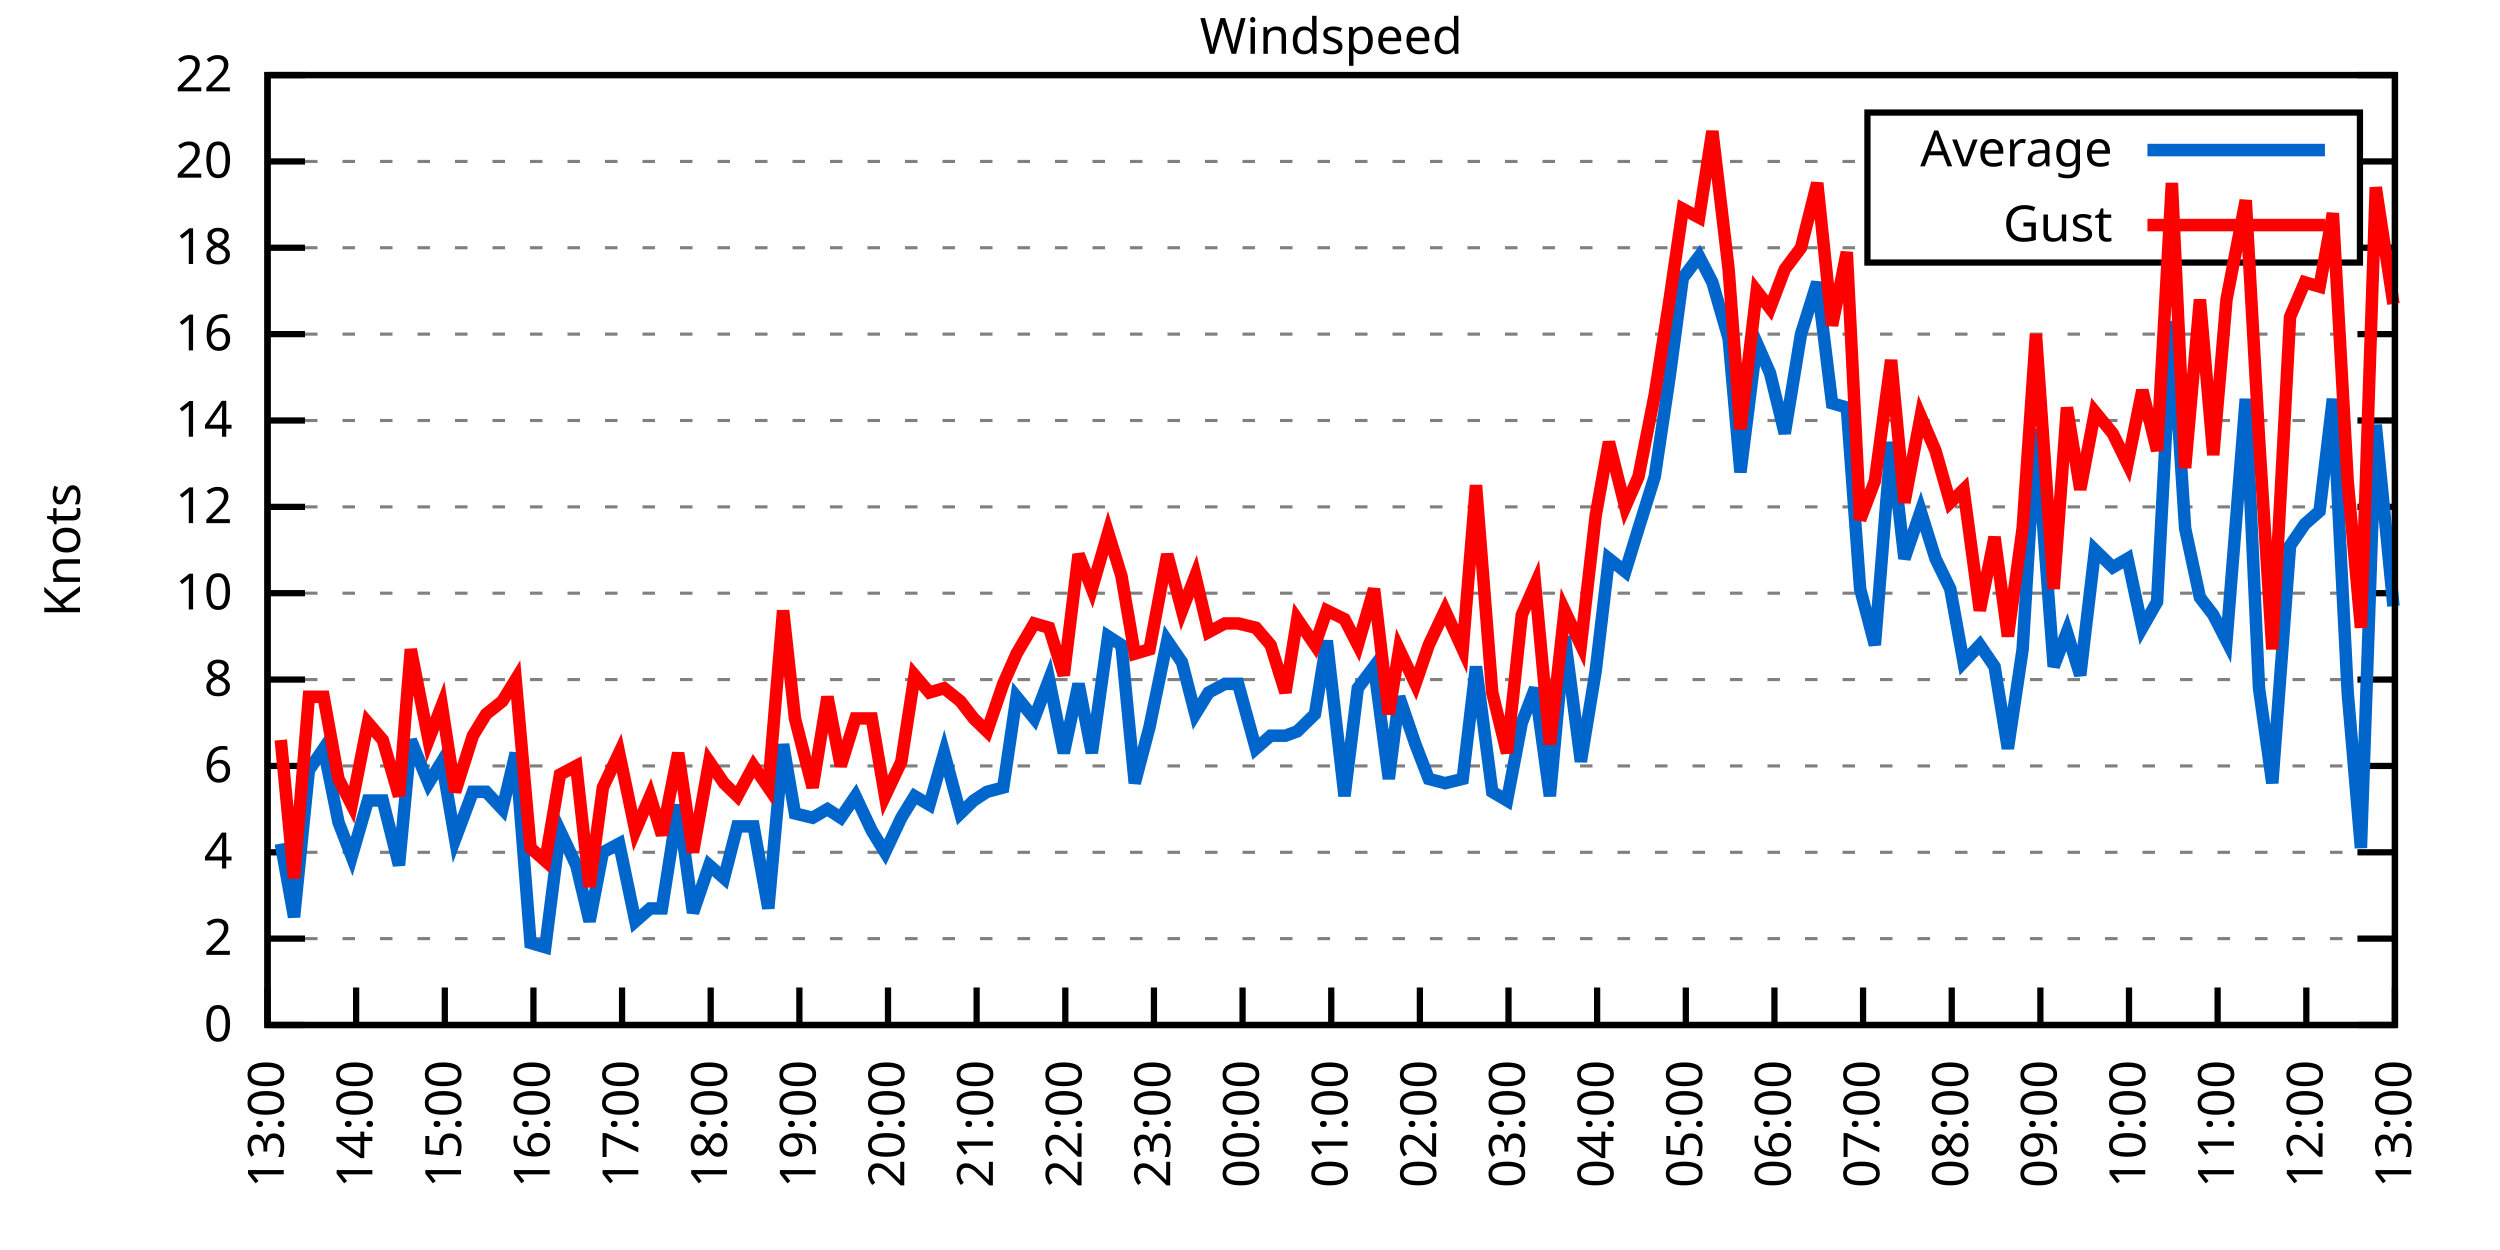
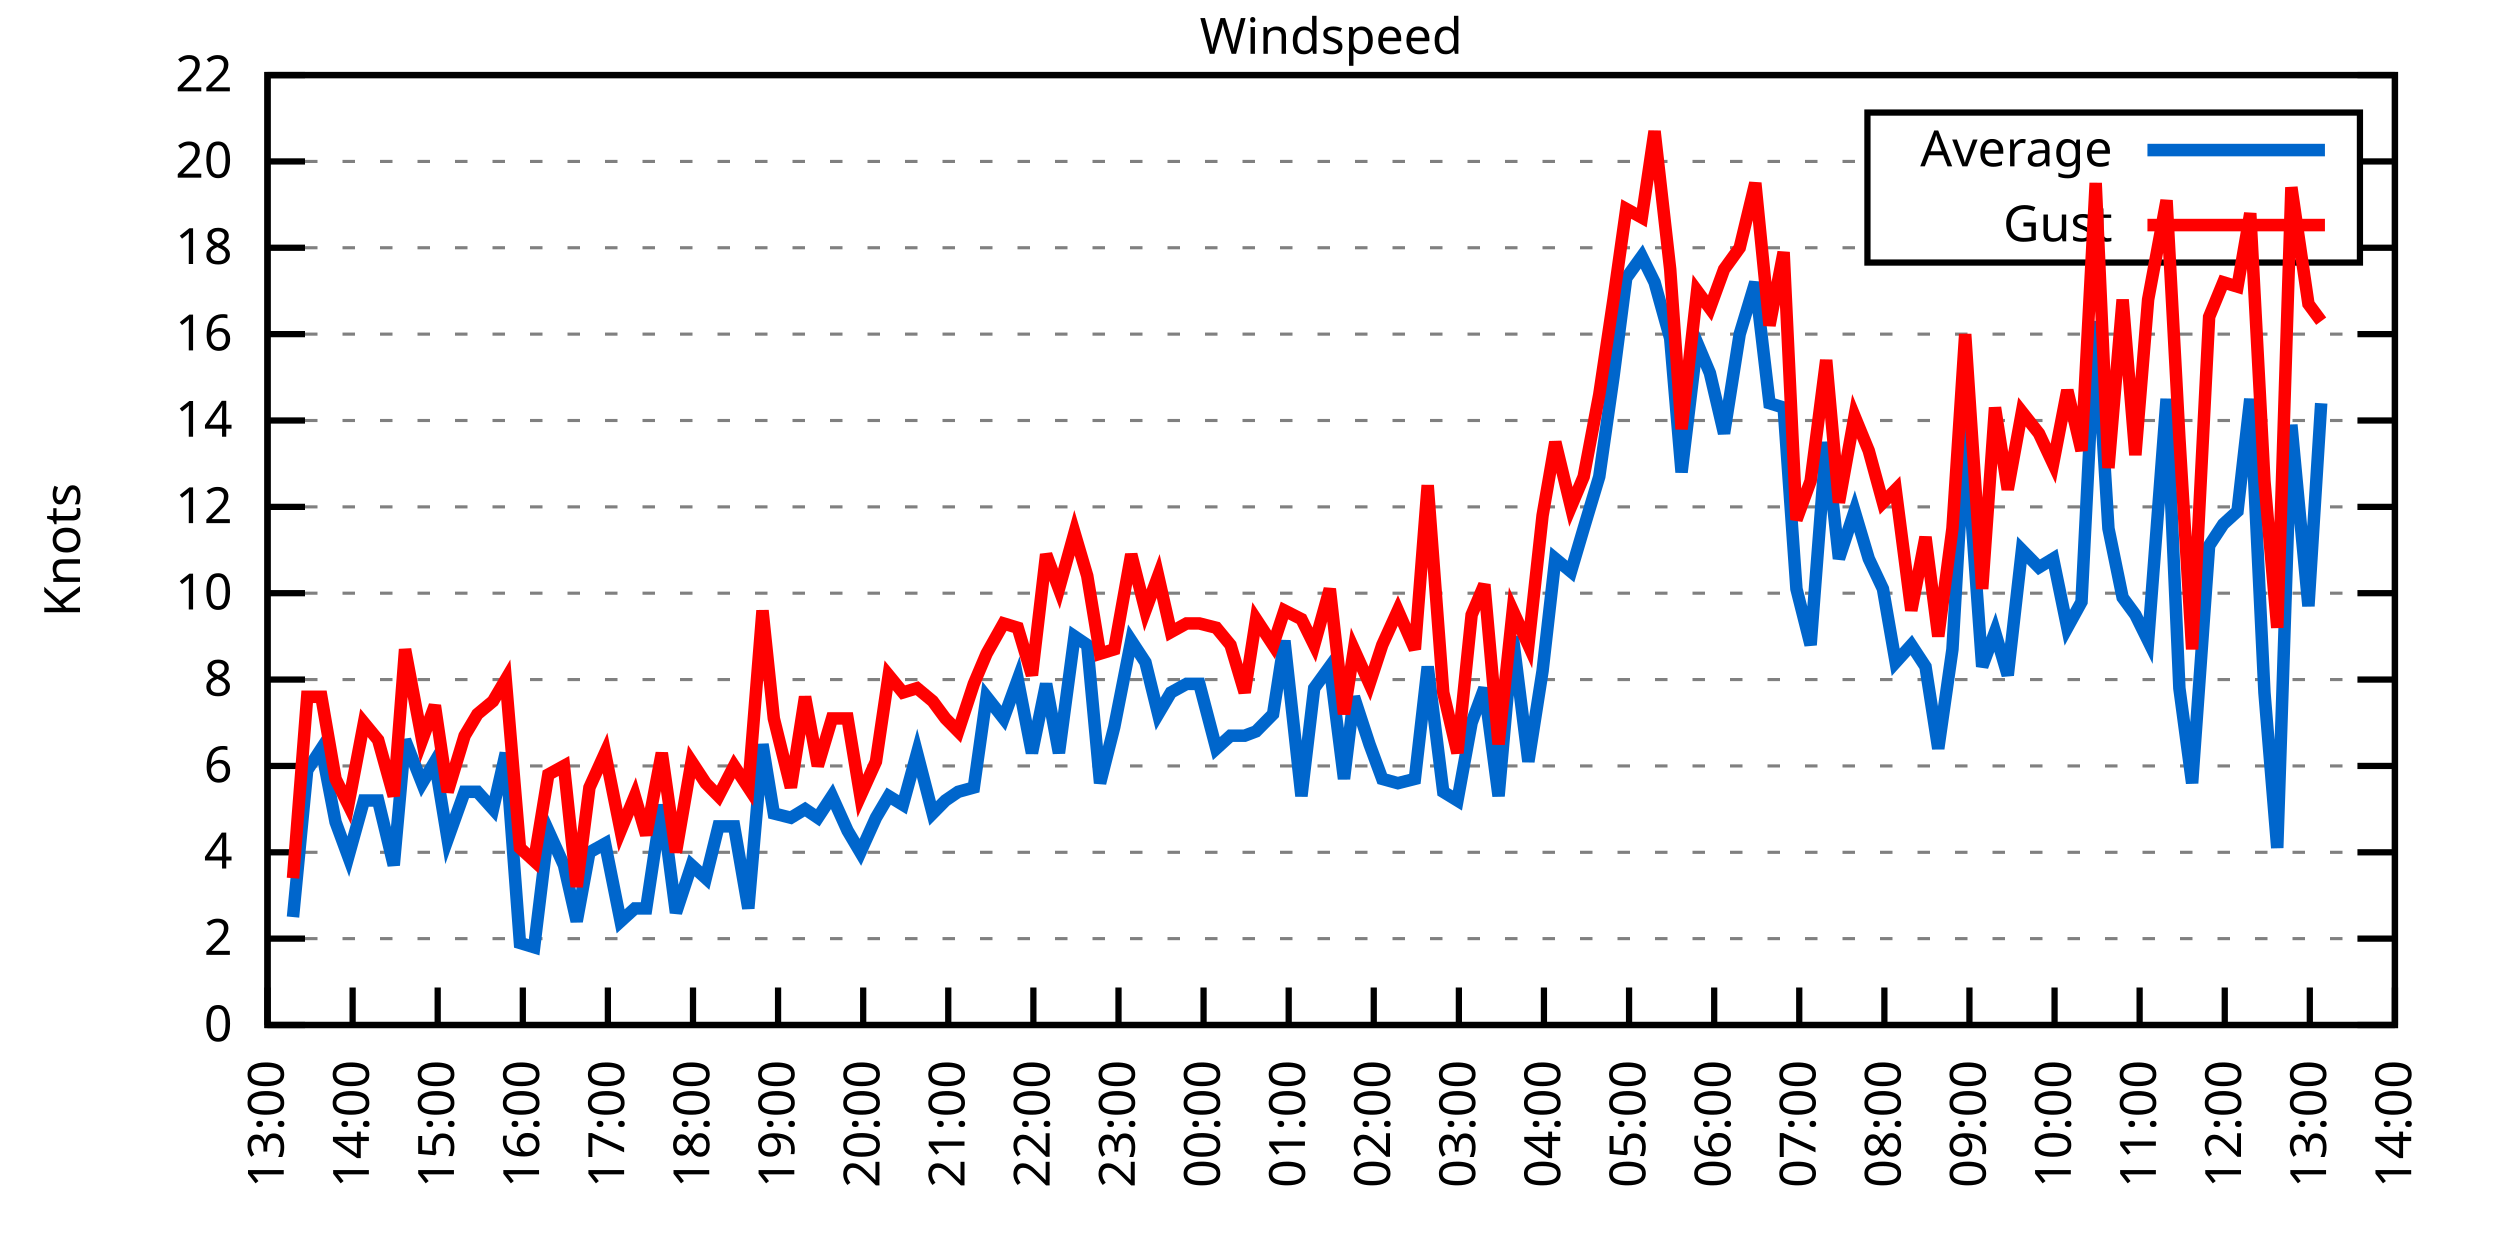
<svg xmlns="http://www.w3.org/2000/svg" xmlns:xlink="http://www.w3.org/1999/xlink" width="400" height="200" viewBox="0 0 400 200">
  <g id="gnuplot_canvas">
    <rect x="0" y="0" width="400" height="200" fill="none" />
    <defs>
      <circle id="gpDot" r="0.5" stroke-width="0.5" stroke="currentColor" />
      <path id="gpPt0" stroke-width="0.333" stroke="currentColor" d="M-1,0 h2 M0,-1 v2" />
      <path id="gpPt1" stroke-width="0.333" stroke="currentColor" d="M-1,-1 L1,1 M1,-1 L-1,1" />
      <path id="gpPt2" stroke-width="0.333" stroke="currentColor" d="M-1,0 L1,0 M0,-1 L0,1 M-1,-1 L1,1 M-1,1 L1,-1" />
      <rect id="gpPt3" stroke-width="0.333" stroke="currentColor" x="-1" y="-1" width="2" height="2" />
      <rect id="gpPt4" stroke-width="0.333" stroke="currentColor" fill="currentColor" x="-1" y="-1" width="2" height="2" />
      <circle id="gpPt5" stroke-width="0.333" stroke="currentColor" cx="0" cy="0" r="1" />
      <use xlink:href="#gpPt5" id="gpPt6" fill="currentColor" stroke="none" />
      <path id="gpPt7" stroke-width="0.333" stroke="currentColor" d="M0,-1.33 L-1.33,0.67 L1.33,0.67 z" />
      <use xlink:href="#gpPt7" id="gpPt8" fill="currentColor" stroke="none" />
      <use xlink:href="#gpPt7" id="gpPt9" stroke="currentColor" transform="rotate(180)" />
      <use xlink:href="#gpPt9" id="gpPt10" fill="currentColor" stroke="none" />
      <use xlink:href="#gpPt3" id="gpPt11" stroke="currentColor" transform="rotate(45)" />
      <use xlink:href="#gpPt11" id="gpPt12" fill="currentColor" stroke="none" />
      <path id="gpPt13" stroke-width="0.333" stroke="currentColor" d="M0,1.330 L1.265,0.411 L0.782,-1.067 L-0.782,-1.076 L-1.265,0.411 z" />
      <use xlink:href="#gpPt13" id="gpPt14" fill="currentColor" stroke="none" />
      <filter id="textbox" filterUnits="objectBoundingBox" x="0" y="0" height="1" width="1">
        <feFlood flood-color="white" flood-opacity="1" result="bgnd" />
        <feComposite in="SourceGraphic" in2="bgnd" operator="atop" />
      </filter>
      <filter id="greybox" filterUnits="objectBoundingBox" x="0" y="0" height="1" width="1">
        <feFlood flood-color="lightgrey" flood-opacity="1" result="grey" />
        <feComposite in="SourceGraphic" in2="grey" operator="atop" />
      </filter>
    </defs>
    <g fill="none" color="white" stroke="currentColor" stroke-width="1.00" stroke-linecap="butt" stroke-linejoin="miter">
</g>
    <g fill="none" color="black" stroke="currentColor" stroke-width="1.00" stroke-linecap="butt" stroke-linejoin="miter">
      <g stroke="none" shape-rendering="crispEdges">
        <polygon fill="rgb(255, 255, 255)" points="42.80,164.00 383.18,164.00 383.18,12.02 42.80,12.02 " />
      </g>
    </g>
    <g fill="none" color="black" stroke="currentColor" stroke-width="1.00" stroke-linecap="butt" stroke-linejoin="miter">
</g>
    <g fill="none" color="black" stroke="black" stroke-width="0.50" stroke-linecap="butt" stroke-linejoin="miter">
</g>
    <g fill="none" color="gray" stroke="currentColor" stroke-width="0.50" stroke-linecap="butt" stroke-linejoin="miter">
      <path stroke="gray" stroke-dasharray="2,4" class="gridline" d="M42.80,164.00 L383.19,164.00  " />
    </g>
    <g fill="none" color="gray" stroke="gray" stroke-width="1.00" stroke-linecap="butt" stroke-linejoin="miter">
</g>
    <g fill="none" color="black" stroke="currentColor" stroke-width="1.00" stroke-linecap="butt" stroke-linejoin="miter">
      <path stroke="black" d="M42.80,164.00 L48.80,164.00 M383.19,164.00 L377.19,164.00  " />
      <g transform="translate(37.20,166.60)" stroke="none" fill="black" font-family="Sans" font-size="8.00" text-anchor="end">
        <text>
          <tspan font-family="Sans"> 0</tspan>
        </text>
      </g>
    </g>
    <g fill="none" color="black" stroke="currentColor" stroke-width="1.00" stroke-linecap="butt" stroke-linejoin="miter">
</g>
    <g fill="none" color="black" stroke="black" stroke-width="0.50" stroke-linecap="butt" stroke-linejoin="miter">
</g>
    <g fill="none" color="gray" stroke="currentColor" stroke-width="0.50" stroke-linecap="butt" stroke-linejoin="miter">
      <path stroke="gray" stroke-dasharray="2,4" class="gridline" d="M42.80,150.18 L383.19,150.18  " />
    </g>
    <g fill="none" color="gray" stroke="gray" stroke-width="1.00" stroke-linecap="butt" stroke-linejoin="miter">
</g>
    <g fill="none" color="black" stroke="currentColor" stroke-width="1.00" stroke-linecap="butt" stroke-linejoin="miter">
      <path stroke="black" d="M42.80,150.18 L48.80,150.18 M383.19,150.18 L377.19,150.18  " />
      <g transform="translate(37.20,152.78)" stroke="none" fill="black" font-family="Sans" font-size="8.00" text-anchor="end">
        <text>
          <tspan font-family="Sans"> 2</tspan>
        </text>
      </g>
    </g>
    <g fill="none" color="black" stroke="currentColor" stroke-width="1.00" stroke-linecap="butt" stroke-linejoin="miter">
</g>
    <g fill="none" color="black" stroke="black" stroke-width="0.50" stroke-linecap="butt" stroke-linejoin="miter">
</g>
    <g fill="none" color="gray" stroke="currentColor" stroke-width="0.50" stroke-linecap="butt" stroke-linejoin="miter">
      <path stroke="gray" stroke-dasharray="2,4" class="gridline" d="M42.80,136.37 L383.19,136.37  " />
    </g>
    <g fill="none" color="gray" stroke="gray" stroke-width="1.00" stroke-linecap="butt" stroke-linejoin="miter">
</g>
    <g fill="none" color="black" stroke="currentColor" stroke-width="1.00" stroke-linecap="butt" stroke-linejoin="miter">
      <path stroke="black" d="M42.80,136.37 L48.80,136.37 M383.19,136.37 L377.19,136.37  " />
      <g transform="translate(37.20,138.97)" stroke="none" fill="black" font-family="Sans" font-size="8.00" text-anchor="end">
        <text>
          <tspan font-family="Sans"> 4</tspan>
        </text>
      </g>
    </g>
    <g fill="none" color="black" stroke="currentColor" stroke-width="1.00" stroke-linecap="butt" stroke-linejoin="miter">
</g>
    <g fill="none" color="black" stroke="black" stroke-width="0.50" stroke-linecap="butt" stroke-linejoin="miter">
</g>
    <g fill="none" color="gray" stroke="currentColor" stroke-width="0.50" stroke-linecap="butt" stroke-linejoin="miter">
      <path stroke="gray" stroke-dasharray="2,4" class="gridline" d="M42.80,122.55 L383.19,122.55  " />
    </g>
    <g fill="none" color="gray" stroke="gray" stroke-width="1.00" stroke-linecap="butt" stroke-linejoin="miter">
</g>
    <g fill="none" color="black" stroke="currentColor" stroke-width="1.00" stroke-linecap="butt" stroke-linejoin="miter">
      <path stroke="black" d="M42.80,122.55 L48.80,122.55 M383.19,122.55 L377.19,122.55  " />
      <g transform="translate(37.20,125.15)" stroke="none" fill="black" font-family="Sans" font-size="8.00" text-anchor="end">
        <text>
          <tspan font-family="Sans"> 6</tspan>
        </text>
      </g>
    </g>
    <g fill="none" color="black" stroke="currentColor" stroke-width="1.00" stroke-linecap="butt" stroke-linejoin="miter">
</g>
    <g fill="none" color="black" stroke="black" stroke-width="0.50" stroke-linecap="butt" stroke-linejoin="miter">
</g>
    <g fill="none" color="gray" stroke="currentColor" stroke-width="0.50" stroke-linecap="butt" stroke-linejoin="miter">
      <path stroke="gray" stroke-dasharray="2,4" class="gridline" d="M42.80,108.73 L383.19,108.73  " />
    </g>
    <g fill="none" color="gray" stroke="gray" stroke-width="1.00" stroke-linecap="butt" stroke-linejoin="miter">
</g>
    <g fill="none" color="black" stroke="currentColor" stroke-width="1.00" stroke-linecap="butt" stroke-linejoin="miter">
      <path stroke="black" d="M42.80,108.73 L48.80,108.73 M383.19,108.73 L377.19,108.73  " />
      <g transform="translate(37.20,111.33)" stroke="none" fill="black" font-family="Sans" font-size="8.00" text-anchor="end">
        <text>
          <tspan font-family="Sans"> 8</tspan>
        </text>
      </g>
    </g>
    <g fill="none" color="black" stroke="currentColor" stroke-width="1.00" stroke-linecap="butt" stroke-linejoin="miter">
</g>
    <g fill="none" color="black" stroke="black" stroke-width="0.50" stroke-linecap="butt" stroke-linejoin="miter">
</g>
    <g fill="none" color="gray" stroke="currentColor" stroke-width="0.50" stroke-linecap="butt" stroke-linejoin="miter">
      <path stroke="gray" stroke-dasharray="2,4" class="gridline" d="M42.80,94.91 L383.19,94.91  " />
    </g>
    <g fill="none" color="gray" stroke="gray" stroke-width="1.00" stroke-linecap="butt" stroke-linejoin="miter">
</g>
    <g fill="none" color="black" stroke="currentColor" stroke-width="1.00" stroke-linecap="butt" stroke-linejoin="miter">
      <path stroke="black" d="M42.80,94.91 L48.80,94.91 M383.19,94.91 L377.19,94.91  " />
      <g transform="translate(37.20,97.51)" stroke="none" fill="black" font-family="Sans" font-size="8.00" text-anchor="end">
        <text>
          <tspan font-family="Sans"> 10</tspan>
        </text>
      </g>
    </g>
    <g fill="none" color="black" stroke="currentColor" stroke-width="1.00" stroke-linecap="butt" stroke-linejoin="miter">
</g>
    <g fill="none" color="black" stroke="black" stroke-width="0.50" stroke-linecap="butt" stroke-linejoin="miter">
</g>
    <g fill="none" color="gray" stroke="currentColor" stroke-width="0.50" stroke-linecap="butt" stroke-linejoin="miter">
      <path stroke="gray" stroke-dasharray="2,4" class="gridline" d="M42.80,81.10 L383.19,81.10  " />
    </g>
    <g fill="none" color="gray" stroke="gray" stroke-width="1.00" stroke-linecap="butt" stroke-linejoin="miter">
</g>
    <g fill="none" color="black" stroke="currentColor" stroke-width="1.00" stroke-linecap="butt" stroke-linejoin="miter">
      <path stroke="black" d="M42.80,81.10 L48.80,81.10 M383.19,81.10 L377.19,81.10  " />
      <g transform="translate(37.20,83.70)" stroke="none" fill="black" font-family="Sans" font-size="8.00" text-anchor="end">
        <text>
          <tspan font-family="Sans"> 12</tspan>
        </text>
      </g>
    </g>
    <g fill="none" color="black" stroke="currentColor" stroke-width="1.00" stroke-linecap="butt" stroke-linejoin="miter">
</g>
    <g fill="none" color="black" stroke="black" stroke-width="0.50" stroke-linecap="butt" stroke-linejoin="miter">
</g>
    <g fill="none" color="gray" stroke="currentColor" stroke-width="0.50" stroke-linecap="butt" stroke-linejoin="miter">
      <path stroke="gray" stroke-dasharray="2,4" class="gridline" d="M42.80,67.28 L383.19,67.28  " />
    </g>
    <g fill="none" color="gray" stroke="gray" stroke-width="1.00" stroke-linecap="butt" stroke-linejoin="miter">
</g>
    <g fill="none" color="black" stroke="currentColor" stroke-width="1.00" stroke-linecap="butt" stroke-linejoin="miter">
      <path stroke="black" d="M42.80,67.28 L48.80,67.28 M383.19,67.28 L377.19,67.28  " />
      <g transform="translate(37.20,69.88)" stroke="none" fill="black" font-family="Sans" font-size="8.00" text-anchor="end">
        <text>
          <tspan font-family="Sans"> 14</tspan>
        </text>
      </g>
    </g>
    <g fill="none" color="black" stroke="currentColor" stroke-width="1.00" stroke-linecap="butt" stroke-linejoin="miter">
</g>
    <g fill="none" color="black" stroke="black" stroke-width="0.50" stroke-linecap="butt" stroke-linejoin="miter">
</g>
    <g fill="none" color="gray" stroke="currentColor" stroke-width="0.50" stroke-linecap="butt" stroke-linejoin="miter">
      <path stroke="gray" stroke-dasharray="2,4" class="gridline" d="M42.80,53.46 L383.19,53.46  " />
    </g>
    <g fill="none" color="gray" stroke="gray" stroke-width="1.00" stroke-linecap="butt" stroke-linejoin="miter">
</g>
    <g fill="none" color="black" stroke="currentColor" stroke-width="1.00" stroke-linecap="butt" stroke-linejoin="miter">
      <path stroke="black" d="M42.80,53.46 L48.80,53.46 M383.19,53.46 L377.19,53.46  " />
      <g transform="translate(37.20,56.06)" stroke="none" fill="black" font-family="Sans" font-size="8.00" text-anchor="end">
        <text>
          <tspan font-family="Sans"> 16</tspan>
        </text>
      </g>
    </g>
    <g fill="none" color="black" stroke="currentColor" stroke-width="1.00" stroke-linecap="butt" stroke-linejoin="miter">
</g>
    <g fill="none" color="black" stroke="black" stroke-width="0.50" stroke-linecap="butt" stroke-linejoin="miter">
</g>
    <g fill="none" color="gray" stroke="currentColor" stroke-width="0.50" stroke-linecap="butt" stroke-linejoin="miter">
      <path stroke="gray" stroke-dasharray="2,4" class="gridline" d="M42.80,39.64 L298.79,39.64 M377.59,39.64 L383.19,39.64  " />
    </g>
    <g fill="none" color="gray" stroke="gray" stroke-width="1.00" stroke-linecap="butt" stroke-linejoin="miter">
</g>
    <g fill="none" color="black" stroke="currentColor" stroke-width="1.00" stroke-linecap="butt" stroke-linejoin="miter">
      <path stroke="black" d="M42.80,39.64 L48.80,39.64 M383.19,39.64 L377.19,39.64  " />
      <g transform="translate(37.20,42.24)" stroke="none" fill="black" font-family="Sans" font-size="8.00" text-anchor="end">
        <text>
          <tspan font-family="Sans"> 18</tspan>
        </text>
      </g>
    </g>
    <g fill="none" color="black" stroke="currentColor" stroke-width="1.00" stroke-linecap="butt" stroke-linejoin="miter">
</g>
    <g fill="none" color="black" stroke="black" stroke-width="0.50" stroke-linecap="butt" stroke-linejoin="miter">
</g>
    <g fill="none" color="gray" stroke="currentColor" stroke-width="0.50" stroke-linecap="butt" stroke-linejoin="miter">
      <path stroke="gray" stroke-dasharray="2,4" class="gridline" d="M42.80,25.83 L298.79,25.83 M377.59,25.83 L383.19,25.83  " />
    </g>
    <g fill="none" color="gray" stroke="gray" stroke-width="1.00" stroke-linecap="butt" stroke-linejoin="miter">
</g>
    <g fill="none" color="black" stroke="currentColor" stroke-width="1.00" stroke-linecap="butt" stroke-linejoin="miter">
      <path stroke="black" d="M42.80,25.83 L48.80,25.83 M383.19,25.83 L377.19,25.83  " />
      <g transform="translate(37.20,28.43)" stroke="none" fill="black" font-family="Sans" font-size="8.00" text-anchor="end">
        <text>
          <tspan font-family="Sans"> 20</tspan>
        </text>
      </g>
    </g>
    <g fill="none" color="black" stroke="currentColor" stroke-width="1.00" stroke-linecap="butt" stroke-linejoin="miter">
</g>
    <g fill="none" color="black" stroke="black" stroke-width="0.50" stroke-linecap="butt" stroke-linejoin="miter">
</g>
    <g fill="none" color="gray" stroke="currentColor" stroke-width="0.50" stroke-linecap="butt" stroke-linejoin="miter">
      <path stroke="gray" stroke-dasharray="2,4" class="gridline" d="M42.80,12.01 L383.19,12.01  " />
    </g>
    <g fill="none" color="gray" stroke="gray" stroke-width="1.00" stroke-linecap="butt" stroke-linejoin="miter">
</g>
    <g fill="none" color="black" stroke="currentColor" stroke-width="1.00" stroke-linecap="butt" stroke-linejoin="miter">
      <path stroke="black" d="M42.80,12.01 L48.80,12.01 M383.19,12.01 L377.19,12.01  " />
      <g transform="translate(37.20,14.61)" stroke="none" fill="black" font-family="Sans" font-size="8.00" text-anchor="end">
        <text>
          <tspan font-family="Sans"> 22</tspan>
        </text>
      </g>
    </g>
    <g fill="none" color="black" stroke="currentColor" stroke-width="1.00" stroke-linecap="butt" stroke-linejoin="miter">
      <path stroke="black" d="M42.80,164.00 L42.80,158.00  " />
      <g transform="translate(45.40,169.60) rotate(270.00)" stroke="none" fill="black" font-family="Sans" font-size="8.00" text-anchor="end">
        <text>
          <tspan font-family="Sans">13:00</tspan>
        </text>
      </g>
    </g>
    <g fill="none" color="black" stroke="currentColor" stroke-width="1.00" stroke-linecap="butt" stroke-linejoin="miter">
-       <path stroke="black" d="M56.98,164.00 L56.98,158.00  " />
-       <g transform="translate(59.58,169.60) rotate(270.00)" stroke="none" fill="black" font-family="Sans" font-size="8.00" text-anchor="end">
+       <path stroke="black" d="M56.42,164.00 L56.42,158.00  " />
+       <g transform="translate(59.02,169.60) rotate(270.00)" stroke="none" fill="black" font-family="Sans" font-size="8.00" text-anchor="end">
        <text>
          <tspan font-family="Sans">14:00</tspan>
        </text>
      </g>
    </g>
    <g fill="none" color="black" stroke="currentColor" stroke-width="1.00" stroke-linecap="butt" stroke-linejoin="miter">
-       <path stroke="black" d="M71.17,164.00 L71.17,158.00  " />
-       <g transform="translate(73.77,169.60) rotate(270.00)" stroke="none" fill="black" font-family="Sans" font-size="8.00" text-anchor="end">
+       <path stroke="black" d="M70.03,164.00 L70.03,158.00  " />
+       <g transform="translate(72.63,169.60) rotate(270.00)" stroke="none" fill="black" font-family="Sans" font-size="8.00" text-anchor="end">
        <text>
          <tspan font-family="Sans">15:00</tspan>
        </text>
      </g>
    </g>
    <g fill="none" color="black" stroke="currentColor" stroke-width="1.00" stroke-linecap="butt" stroke-linejoin="miter">
-       <path stroke="black" d="M85.35,164.00 L85.35,158.00  " />
-       <g transform="translate(87.95,169.60) rotate(270.00)" stroke="none" fill="black" font-family="Sans" font-size="8.00" text-anchor="end">
+       <path stroke="black" d="M83.65,164.00 L83.65,158.00  " />
+       <g transform="translate(86.25,169.60) rotate(270.00)" stroke="none" fill="black" font-family="Sans" font-size="8.00" text-anchor="end">
        <text>
          <tspan font-family="Sans">16:00</tspan>
        </text>
      </g>
    </g>
    <g fill="none" color="black" stroke="currentColor" stroke-width="1.00" stroke-linecap="butt" stroke-linejoin="miter">
-       <path stroke="black" d="M99.53,164.00 L99.53,158.00  " />
-       <g transform="translate(102.13,169.60) rotate(270.00)" stroke="none" fill="black" font-family="Sans" font-size="8.00" text-anchor="end">
+       <path stroke="black" d="M97.26,164.00 L97.26,158.00  " />
+       <g transform="translate(99.86,169.60) rotate(270.00)" stroke="none" fill="black" font-family="Sans" font-size="8.00" text-anchor="end">
        <text>
          <tspan font-family="Sans">17:00</tspan>
        </text>
      </g>
    </g>
    <g fill="none" color="black" stroke="currentColor" stroke-width="1.00" stroke-linecap="butt" stroke-linejoin="miter">
-       <path stroke="black" d="M113.71,164.00 L113.71,158.00  " />
-       <g transform="translate(116.31,169.60) rotate(270.00)" stroke="none" fill="black" font-family="Sans" font-size="8.00" text-anchor="end">
+       <path stroke="black" d="M110.88,164.00 L110.88,158.00  " />
+       <g transform="translate(113.48,169.60) rotate(270.00)" stroke="none" fill="black" font-family="Sans" font-size="8.00" text-anchor="end">
        <text>
          <tspan font-family="Sans">18:00</tspan>
        </text>
      </g>
    </g>
    <g fill="none" color="black" stroke="currentColor" stroke-width="1.00" stroke-linecap="butt" stroke-linejoin="miter">
-       <path stroke="black" d="M127.90,164.00 L127.90,158.00  " />
-       <g transform="translate(130.50,169.60) rotate(270.00)" stroke="none" fill="black" font-family="Sans" font-size="8.00" text-anchor="end">
+       <path stroke="black" d="M124.49,164.00 L124.49,158.00  " />
+       <g transform="translate(127.09,169.60) rotate(270.00)" stroke="none" fill="black" font-family="Sans" font-size="8.00" text-anchor="end">
        <text>
          <tspan font-family="Sans">19:00</tspan>
        </text>
      </g>
    </g>
    <g fill="none" color="black" stroke="currentColor" stroke-width="1.00" stroke-linecap="butt" stroke-linejoin="miter">
-       <path stroke="black" d="M142.08,164.00 L142.08,158.00  " />
-       <g transform="translate(144.68,169.60) rotate(270.00)" stroke="none" fill="black" font-family="Sans" font-size="8.00" text-anchor="end">
+       <path stroke="black" d="M138.11,164.00 L138.11,158.00  " />
+       <g transform="translate(140.71,169.60) rotate(270.00)" stroke="none" fill="black" font-family="Sans" font-size="8.00" text-anchor="end">
        <text>
          <tspan font-family="Sans">20:00</tspan>
        </text>
      </g>
    </g>
    <g fill="none" color="black" stroke="currentColor" stroke-width="1.00" stroke-linecap="butt" stroke-linejoin="miter">
-       <path stroke="black" d="M156.26,164.00 L156.26,158.00  " />
-       <g transform="translate(158.86,169.60) rotate(270.00)" stroke="none" fill="black" font-family="Sans" font-size="8.00" text-anchor="end">
+       <path stroke="black" d="M151.72,164.00 L151.72,158.00  " />
+       <g transform="translate(154.32,169.60) rotate(270.00)" stroke="none" fill="black" font-family="Sans" font-size="8.00" text-anchor="end">
        <text>
          <tspan font-family="Sans">21:00</tspan>
        </text>
      </g>
    </g>
    <g fill="none" color="black" stroke="currentColor" stroke-width="1.00" stroke-linecap="butt" stroke-linejoin="miter">
-       <path stroke="black" d="M170.45,164.00 L170.45,158.00  " />
-       <g transform="translate(173.05,169.60) rotate(270.00)" stroke="none" fill="black" font-family="Sans" font-size="8.00" text-anchor="end">
+       <path stroke="black" d="M165.34,164.00 L165.34,158.00  " />
+       <g transform="translate(167.94,169.60) rotate(270.00)" stroke="none" fill="black" font-family="Sans" font-size="8.00" text-anchor="end">
        <text>
          <tspan font-family="Sans">22:00</tspan>
        </text>
      </g>
    </g>
    <g fill="none" color="black" stroke="currentColor" stroke-width="1.00" stroke-linecap="butt" stroke-linejoin="miter">
-       <path stroke="black" d="M184.63,164.00 L184.63,158.00  " />
-       <g transform="translate(187.23,169.60) rotate(270.00)" stroke="none" fill="black" font-family="Sans" font-size="8.00" text-anchor="end">
+       <path stroke="black" d="M178.96,164.00 L178.96,158.00  " />
+       <g transform="translate(181.56,169.60) rotate(270.00)" stroke="none" fill="black" font-family="Sans" font-size="8.00" text-anchor="end">
        <text>
          <tspan font-family="Sans">23:00</tspan>
        </text>
      </g>
    </g>
    <g fill="none" color="black" stroke="currentColor" stroke-width="1.00" stroke-linecap="butt" stroke-linejoin="miter">
-       <path stroke="black" d="M198.81,164.00 L198.81,158.00  " />
-       <g transform="translate(201.41,169.60) rotate(270.00)" stroke="none" fill="black" font-family="Sans" font-size="8.00" text-anchor="end">
+       <path stroke="black" d="M192.57,164.00 L192.57,158.00  " />
+       <g transform="translate(195.17,169.60) rotate(270.00)" stroke="none" fill="black" font-family="Sans" font-size="8.00" text-anchor="end">
        <text>
          <tspan font-family="Sans">00:00</tspan>
        </text>
      </g>
    </g>
    <g fill="none" color="black" stroke="currentColor" stroke-width="1.00" stroke-linecap="butt" stroke-linejoin="miter">
-       <path stroke="black" d="M213.00,164.00 L213.00,158.00  " />
-       <g transform="translate(215.60,169.60) rotate(270.00)" stroke="none" fill="black" font-family="Sans" font-size="8.00" text-anchor="end">
+       <path stroke="black" d="M206.19,164.00 L206.19,158.00  " />
+       <g transform="translate(208.79,169.60) rotate(270.00)" stroke="none" fill="black" font-family="Sans" font-size="8.00" text-anchor="end">
        <text>
          <tspan font-family="Sans">01:00</tspan>
        </text>
      </g>
    </g>
    <g fill="none" color="black" stroke="currentColor" stroke-width="1.00" stroke-linecap="butt" stroke-linejoin="miter">
-       <path stroke="black" d="M227.18,164.00 L227.18,158.00  " />
-       <g transform="translate(229.78,169.60) rotate(270.00)" stroke="none" fill="black" font-family="Sans" font-size="8.00" text-anchor="end">
+       <path stroke="black" d="M219.80,164.00 L219.80,158.00  " />
+       <g transform="translate(222.40,169.60) rotate(270.00)" stroke="none" fill="black" font-family="Sans" font-size="8.00" text-anchor="end">
        <text>
          <tspan font-family="Sans">02:00</tspan>
        </text>
      </g>
    </g>
    <g fill="none" color="black" stroke="currentColor" stroke-width="1.00" stroke-linecap="butt" stroke-linejoin="miter">
-       <path stroke="black" d="M241.36,164.00 L241.36,158.00  " />
-       <g transform="translate(243.96,169.60) rotate(270.00)" stroke="none" fill="black" font-family="Sans" font-size="8.00" text-anchor="end">
+       <path stroke="black" d="M233.42,164.00 L233.42,158.00  " />
+       <g transform="translate(236.02,169.60) rotate(270.00)" stroke="none" fill="black" font-family="Sans" font-size="8.00" text-anchor="end">
        <text>
          <tspan font-family="Sans">03:00</tspan>
        </text>
      </g>
    </g>
    <g fill="none" color="black" stroke="currentColor" stroke-width="1.00" stroke-linecap="butt" stroke-linejoin="miter">
-       <path stroke="black" d="M255.54,164.00 L255.54,158.00  " />
-       <g transform="translate(258.14,169.60) rotate(270.00)" stroke="none" fill="black" font-family="Sans" font-size="8.00" text-anchor="end">
+       <path stroke="black" d="M247.03,164.00 L247.03,158.00  " />
+       <g transform="translate(249.63,169.60) rotate(270.00)" stroke="none" fill="black" font-family="Sans" font-size="8.00" text-anchor="end">
        <text>
          <tspan font-family="Sans">04:00</tspan>
        </text>
      </g>
    </g>
    <g fill="none" color="black" stroke="currentColor" stroke-width="1.00" stroke-linecap="butt" stroke-linejoin="miter">
-       <path stroke="black" d="M269.73,164.00 L269.73,158.00  " />
-       <g transform="translate(272.33,169.60) rotate(270.00)" stroke="none" fill="black" font-family="Sans" font-size="8.00" text-anchor="end">
+       <path stroke="black" d="M260.65,164.00 L260.65,158.00  " />
+       <g transform="translate(263.25,169.60) rotate(270.00)" stroke="none" fill="black" font-family="Sans" font-size="8.00" text-anchor="end">
        <text>
          <tspan font-family="Sans">05:00</tspan>
        </text>
      </g>
    </g>
    <g fill="none" color="black" stroke="currentColor" stroke-width="1.00" stroke-linecap="butt" stroke-linejoin="miter">
-       <path stroke="black" d="M283.91,164.00 L283.91,158.00  " />
-       <g transform="translate(286.51,169.60) rotate(270.00)" stroke="none" fill="black" font-family="Sans" font-size="8.00" text-anchor="end">
+       <path stroke="black" d="M274.27,164.00 L274.27,158.00  " />
+       <g transform="translate(276.87,169.60) rotate(270.00)" stroke="none" fill="black" font-family="Sans" font-size="8.00" text-anchor="end">
        <text>
          <tspan font-family="Sans">06:00</tspan>
        </text>
      </g>
    </g>
    <g fill="none" color="black" stroke="currentColor" stroke-width="1.00" stroke-linecap="butt" stroke-linejoin="miter">
-       <path stroke="black" d="M298.09,164.00 L298.09,158.00  " />
-       <g transform="translate(300.69,169.60) rotate(270.00)" stroke="none" fill="black" font-family="Sans" font-size="8.00" text-anchor="end">
+       <path stroke="black" d="M287.88,164.00 L287.88,158.00  " />
+       <g transform="translate(290.48,169.60) rotate(270.00)" stroke="none" fill="black" font-family="Sans" font-size="8.00" text-anchor="end">
        <text>
          <tspan font-family="Sans">07:00</tspan>
        </text>
      </g>
    </g>
    <g fill="none" color="black" stroke="currentColor" stroke-width="1.00" stroke-linecap="butt" stroke-linejoin="miter">
-       <path stroke="black" d="M312.28,164.00 L312.28,158.00  " />
-       <g transform="translate(314.88,169.60) rotate(270.00)" stroke="none" fill="black" font-family="Sans" font-size="8.00" text-anchor="end">
+       <path stroke="black" d="M301.50,164.00 L301.50,158.00  " />
+       <g transform="translate(304.10,169.60) rotate(270.00)" stroke="none" fill="black" font-family="Sans" font-size="8.00" text-anchor="end">
        <text>
          <tspan font-family="Sans">08:00</tspan>
        </text>
      </g>
    </g>
    <g fill="none" color="black" stroke="currentColor" stroke-width="1.00" stroke-linecap="butt" stroke-linejoin="miter">
-       <path stroke="black" d="M326.46,164.00 L326.46,158.00  " />
-       <g transform="translate(329.06,169.60) rotate(270.00)" stroke="none" fill="black" font-family="Sans" font-size="8.00" text-anchor="end">
+       <path stroke="black" d="M315.11,164.00 L315.11,158.00  " />
+       <g transform="translate(317.71,169.60) rotate(270.00)" stroke="none" fill="black" font-family="Sans" font-size="8.00" text-anchor="end">
        <text>
          <tspan font-family="Sans">09:00</tspan>
        </text>
      </g>
    </g>
    <g fill="none" color="black" stroke="currentColor" stroke-width="1.00" stroke-linecap="butt" stroke-linejoin="miter">
-       <path stroke="black" d="M340.64,164.00 L340.64,158.00  " />
-       <g transform="translate(343.24,169.60) rotate(270.00)" stroke="none" fill="black" font-family="Sans" font-size="8.00" text-anchor="end">
+       <path stroke="black" d="M328.73,164.00 L328.73,158.00  " />
+       <g transform="translate(331.33,169.60) rotate(270.00)" stroke="none" fill="black" font-family="Sans" font-size="8.00" text-anchor="end">
        <text>
          <tspan font-family="Sans">10:00</tspan>
        </text>
      </g>
    </g>
    <g fill="none" color="black" stroke="currentColor" stroke-width="1.00" stroke-linecap="butt" stroke-linejoin="miter">
-       <path stroke="black" d="M354.82,164.00 L354.82,158.00  " />
-       <g transform="translate(357.42,169.60) rotate(270.00)" stroke="none" fill="black" font-family="Sans" font-size="8.00" text-anchor="end">
+       <path stroke="black" d="M342.34,164.00 L342.34,158.00  " />
+       <g transform="translate(344.94,169.60) rotate(270.00)" stroke="none" fill="black" font-family="Sans" font-size="8.00" text-anchor="end">
        <text>
          <tspan font-family="Sans">11:00</tspan>
        </text>
      </g>
    </g>
    <g fill="none" color="black" stroke="currentColor" stroke-width="1.00" stroke-linecap="butt" stroke-linejoin="miter">
-       <path stroke="black" d="M369.01,164.00 L369.01,158.00  " />
-       <g transform="translate(371.61,169.60) rotate(270.00)" stroke="none" fill="black" font-family="Sans" font-size="8.00" text-anchor="end">
+       <path stroke="black" d="M355.96,164.00 L355.96,158.00  " />
+       <g transform="translate(358.56,169.60) rotate(270.00)" stroke="none" fill="black" font-family="Sans" font-size="8.00" text-anchor="end">
        <text>
          <tspan font-family="Sans">12:00</tspan>
+         </text>
+       </g>
+     </g>
+     <g fill="none" color="black" stroke="currentColor" stroke-width="1.00" stroke-linecap="butt" stroke-linejoin="miter">
+       <path stroke="black" d="M369.57,164.00 L369.57,158.00  " />
+       <g transform="translate(372.17,169.60) rotate(270.00)" stroke="none" fill="black" font-family="Sans" font-size="8.00" text-anchor="end">
+         <text>
+           <tspan font-family="Sans">13:00</tspan>
        </text>
      </g>
    </g>
    <g fill="none" color="black" stroke="currentColor" stroke-width="1.00" stroke-linecap="butt" stroke-linejoin="miter">
      <path stroke="black" d="M383.19,164.00 L383.19,158.00  " />
      <g transform="translate(385.79,169.60) rotate(270.00)" stroke="none" fill="black" font-family="Sans" font-size="8.00" text-anchor="end">
        <text>
-           <tspan font-family="Sans">13:00</tspan>
+           <tspan font-family="Sans">14:00</tspan>
        </text>
      </g>
    </g>
    <g fill="none" color="black" stroke="currentColor" stroke-width="1.00" stroke-linecap="butt" stroke-linejoin="miter">
</g>
    <g fill="none" color="black" stroke="currentColor" stroke-width="1.00" stroke-linecap="butt" stroke-linejoin="miter">
      <path stroke="black" d="M42.80,12.01 L42.80,164.00 L383.19,164.00 L383.19,12.01 L42.80,12.01 Z  " />
    </g>
    <g fill="none" color="black" stroke="currentColor" stroke-width="1.00" stroke-linecap="butt" stroke-linejoin="miter">
</g>
    <g fill="none" color="black" stroke="currentColor" stroke-width="1.00" stroke-linecap="butt" stroke-linejoin="miter">
      <path stroke="black" d="M298.79,42.01 L298.79,18.01 L377.59,18.01 L377.59,42.01 L298.79,42.01 Z  " />
    </g>
    <g id="Windspeed_plot_1">
      <g fill="none" color="white" stroke="black" stroke-width="2.00" stroke-linecap="butt" stroke-linejoin="miter">
</g>
      <g fill="none" color="black" stroke="currentColor" stroke-width="2.00" stroke-linecap="butt" stroke-linejoin="miter">
        <g transform="translate(337.99,26.61)" stroke="none" fill="black" font-family="Sans" font-size="8.00" text-anchor="end">
          <text>
            <tspan font-family="Sans">Average</tspan>
          </text>
        </g>
      </g>
      <g fill="none" color="black" stroke="currentColor" stroke-width="2.00" stroke-linecap="butt" stroke-linejoin="miter">
-         <path stroke="rgb(  0, 102, 204)" d="M343.59,24.01 L371.99,24.01 M44.93,134.98 L47.05,146.73 L49.42,123.24 L51.78,119.78 L54.15,131.53 L56.27,137.06   L58.87,128.08 L61.24,128.08 L63.84,138.44 L65.73,118.40 L68.57,125.31 L70.69,121.86 L72.82,134.29 L75.66,126.69   L77.78,126.69 L80.38,129.46 L82.51,120.48 L84.88,150.87 L87.24,151.56 L89.60,132.91 L92.20,138.44 L94.33,147.42   L96.46,136.37 L99.06,134.98 L101.66,147.42 L104.02,145.35 L105.91,145.35 L108.51,128.77 L110.88,146.04 L113.48,138.44   L115.84,140.51 L117.97,132.22 L120.57,132.22 L122.93,145.35 L125.30,119.09 L127.19,130.15 L130.02,130.84 L132.39,129.46   L134.52,130.84 L136.88,127.38 L139.48,132.91 L141.61,136.37 L144.21,130.84 L146.34,127.38 L148.70,128.77 L151.06,120.48   L153.66,130.15 L155.79,128.08 L157.92,126.69 L160.52,126.00 L162.65,111.49 L165.48,114.95 L167.85,108.73 L170.21,120.48   L172.57,109.42 L174.70,120.48 L177.30,101.82 L179.43,103.20 L181.56,125.31 L183.92,116.33 L186.76,102.51 L189.12,105.97   L191.25,114.26 L193.38,110.80 L195.98,109.42 L198.10,109.42 L200.94,119.78 L203.30,117.71 L205.67,117.71 L207.56,117.02   L210.39,114.26 L212.29,102.51 L215.12,127.38 L217.25,110.11 L219.85,106.66 L222.21,124.62 L223.87,111.49 L226.47,119.09   L228.60,124.62 L231.20,125.31 L234.03,124.62 L236.16,106.66 L238.76,126.69 L241.12,128.08 L243.49,115.64 L245.62,110.11   L247.98,127.38 L250.34,101.82 L252.94,121.86 L255.31,107.35 L257.43,89.39 L260.04,91.46 L262.16,84.55 L264.76,76.26   L267.13,60.37 L269.25,44.48 L271.85,41.03 L273.98,45.17 L276.58,54.15 L278.47,75.57 L281.07,54.84 L283.20,59.68   L285.56,69.35 L288.16,53.46 L290.76,45.17 L293.13,64.52 L295.49,65.21 L297.62,94.22 L299.98,103.20 L302.58,70.73   L304.71,89.39 L307.31,81.79 L309.68,89.39 L312.04,94.22 L314.17,105.97 L316.77,103.20 L319.13,106.66 L321.26,119.78   L323.62,103.89 L325.75,68.66 L328.59,106.66 L330.71,101.13 L332.84,108.04 L335.20,88.00 L338.04,90.77 L340.40,89.39   L342.77,100.44 L345.13,96.30 L347.50,51.39 L349.62,84.55 L351.99,95.60 L354.12,98.37 L356.24,102.51 L359.32,63.82   L361.44,110.11 L363.57,125.31 L366.41,87.31 L368.77,83.86 L371.13,81.79 L373.26,63.82 L375.63,110.80 L377.75,135.67   L380.12,67.97 L382.95,96.99  " />
+         <path stroke="rgb(  0, 102, 204)" d="M343.59,24.01 L371.99,24.01 M46.88,146.73 L49.15,123.24 L51.42,119.78 L53.69,131.53 L55.73,137.06 L58.23,128.08   L60.50,128.08 L63.00,138.44 L64.81,118.40 L67.54,125.31 L69.58,121.86 L71.62,134.29 L74.34,126.69 L76.39,126.69   L78.88,129.46 L80.92,120.48 L83.19,150.87 L85.46,151.56 L87.73,132.91 L90.23,138.44 L92.27,147.42 L94.31,136.37   L96.81,134.98 L99.30,147.42 L101.57,145.35 L103.39,145.35 L105.89,128.77 L108.15,146.04 L110.65,138.44 L112.92,140.51   L114.96,132.22 L117.46,132.22 L119.73,145.35 L122.00,119.09 L123.81,130.15 L126.54,130.84 L128.81,129.46 L130.85,130.84   L133.12,127.38 L135.61,132.91 L137.66,136.37 L140.15,130.84 L142.19,127.38 L144.46,128.77 L146.73,120.48 L149.23,130.15   L151.27,128.08 L153.31,126.69 L155.81,126.00 L157.85,111.49 L160.57,114.95 L162.84,108.73 L165.11,120.48 L167.38,109.42   L169.43,120.48 L171.92,101.82 L173.96,103.20 L176.01,125.31 L178.28,116.33 L181.00,102.51 L183.27,105.97 L185.31,114.26   L187.35,110.80 L189.85,109.42 L191.89,109.42 L194.61,119.78 L196.88,117.71 L199.15,117.71 L200.97,117.02 L203.69,114.26   L205.51,102.51 L208.23,127.38 L210.27,110.11 L212.77,106.66 L215.04,124.62 L216.63,111.49 L219.12,119.09 L221.16,124.62   L223.66,125.31 L226.38,124.62 L228.43,106.66 L230.92,126.69 L233.19,128.08 L235.46,115.64 L237.50,110.11 L239.77,127.38   L242.04,101.82 L244.54,121.86 L246.81,107.35 L248.85,89.39 L251.35,91.46 L253.39,84.55 L255.88,76.26 L258.15,60.37   L260.20,44.48 L262.69,41.03 L264.73,45.17 L267.23,54.15 L269.05,75.57 L271.54,54.84 L273.58,59.68 L275.85,69.35   L278.35,53.46 L280.85,45.17 L283.12,64.52 L285.38,65.21 L287.43,94.22 L289.70,103.20 L292.19,70.73 L294.23,89.39   L296.73,81.79 L299.00,89.39 L301.27,94.22 L303.31,105.97 L305.81,103.20 L308.08,106.66 L310.12,119.78 L312.39,103.89   L314.43,68.66 L317.15,106.66 L319.20,101.13 L321.24,108.04 L323.51,88.00 L326.23,90.77 L328.50,89.39 L330.77,100.44   L333.04,96.30 L335.31,51.39 L337.35,84.55 L339.62,95.60 L341.66,98.37 L343.70,102.51 L346.65,63.82 L348.70,110.11   L350.74,125.31 L353.46,87.31 L355.73,83.86 L358.00,81.79 L360.04,63.82 L362.31,110.80 L364.36,135.67 L366.62,67.97   L369.35,96.99 L371.39,64.52  " />
      </g>
    </g>
    <g id="Windspeed_plot_2">
      <g fill="none" color="black" stroke="currentColor" stroke-width="2.00" stroke-linecap="butt" stroke-linejoin="miter">
        <g transform="translate(337.99,38.61)" stroke="none" fill="black" font-family="Sans" font-size="8.00" text-anchor="end">
          <text>
            <tspan font-family="Sans">Gust</tspan>
          </text>
        </g>
      </g>
      <g fill="none" color="black" stroke="currentColor" stroke-width="2.00" stroke-linecap="butt" stroke-linejoin="miter">
-         <path stroke="rgb(255,   0,   0)" d="M343.59,36.01 L371.99,36.01 M44.93,118.40 L47.05,140.51 L49.42,111.49 L51.78,111.49 L54.15,124.62 L56.27,128.77   L58.87,115.64 L61.24,118.40 L63.84,127.38 L65.73,103.89 L68.57,118.40 L70.69,112.88 L72.82,126.69 L75.66,117.71   L77.78,114.26 L80.38,112.19 L82.51,108.73 L84.88,135.67 L87.24,137.75 L89.60,123.93 L92.20,122.55 L94.33,141.89   L96.46,126.00 L99.06,120.48 L101.66,132.91 L104.02,127.38 L105.91,133.60 L108.51,120.48 L110.88,136.37 L113.48,121.86   L115.84,125.31 L117.97,127.38 L120.57,122.55 L122.93,126.00 L125.30,97.68 L127.19,114.95 L130.02,126.00 L132.39,111.49   L134.52,122.55 L136.88,114.95 L139.48,114.95 L141.61,127.38 L144.21,121.86 L146.34,108.04 L148.70,110.80 L151.06,110.11   L153.66,112.19 L155.79,114.95 L157.92,117.02 L160.52,109.42 L162.65,104.59 L165.48,99.75 L167.85,100.44 L170.21,108.04   L172.57,88.70 L174.70,94.22 L177.30,85.24 L179.43,92.15 L181.56,104.59 L183.92,103.89 L186.76,88.70 L189.12,97.68   L191.25,92.15 L193.38,101.13 L195.98,99.75 L198.10,99.75 L200.94,100.44 L203.30,103.20 L205.67,110.80 L207.56,99.06   L210.39,103.20 L212.29,97.68 L215.12,99.06 L217.25,103.20 L219.85,94.22 L222.21,114.26 L223.87,103.89 L226.47,109.42   L228.60,103.20 L231.20,97.68 L234.03,103.89 L236.16,77.64 L238.76,110.80 L241.12,120.48 L243.49,98.37 L245.62,93.53   L247.98,119.09 L250.34,97.68 L252.94,103.20 L255.31,82.48 L257.43,70.73 L260.04,81.10 L262.16,76.26 L264.76,63.13   L267.13,47.93 L269.25,33.43 L271.85,34.81 L273.98,20.99 L276.58,43.10 L278.47,68.66 L281.07,46.55 L283.20,49.32   L285.56,43.10 L288.16,39.64 L290.76,29.28 L293.13,52.08 L295.49,40.34 L297.62,83.17 L299.98,76.95 L302.58,57.61   L304.71,80.41 L307.31,66.59 L309.68,72.12 L312.04,80.41 L314.17,78.33 L316.77,97.68 L319.13,85.93 L321.26,101.82   L323.62,84.55 L325.75,53.46 L328.59,94.22 L330.71,65.21 L332.84,78.33 L335.20,65.90 L338.04,69.35 L340.40,74.19   L342.77,62.44 L345.13,72.12 L347.50,29.28 L349.62,74.88 L351.99,47.93 L354.12,72.81 L356.24,47.93 L359.32,32.05   L361.44,70.04 L363.57,103.89 L366.41,50.70 L368.77,45.17 L371.13,45.86 L373.26,34.12 L375.63,76.95 L377.75,100.44   L380.12,29.97 L382.95,48.63  " />
+         <path stroke="rgb(255,   0,   0)" d="M343.59,36.01 L371.99,36.01 M46.88,140.51 L49.15,111.49 L51.42,111.49 L53.69,124.62 L55.73,128.77 L58.23,115.64   L60.50,118.40 L63.00,127.38 L64.81,103.89 L67.54,118.40 L69.58,112.88 L71.62,126.69 L74.34,117.71 L76.39,114.26   L78.88,112.19 L80.92,108.73 L83.19,135.67 L85.46,137.75 L87.73,123.93 L90.23,122.55 L92.27,141.89 L94.31,126.00   L96.81,120.48 L99.30,132.91 L101.57,127.38 L103.39,133.60 L105.89,120.48 L108.15,136.37 L110.65,121.86 L112.92,125.31   L114.96,127.38 L117.46,122.55 L119.73,126.00 L122.00,97.68 L123.81,114.95 L126.54,126.00 L128.81,111.49 L130.85,122.55   L133.12,114.95 L135.61,114.95 L137.66,127.38 L140.15,121.86 L142.19,108.04 L144.46,110.80 L146.73,110.11 L149.23,112.19   L151.27,114.95 L153.31,117.02 L155.81,109.42 L157.85,104.59 L160.57,99.75 L162.84,100.44 L165.11,108.04 L167.38,88.70   L169.43,94.22 L171.92,85.24 L173.96,92.15 L176.01,104.59 L178.28,103.89 L181.00,88.70 L183.27,97.68 L185.31,92.15   L187.35,101.13 L189.85,99.75 L191.89,99.75 L194.61,100.44 L196.88,103.20 L199.15,110.80 L200.97,99.06 L203.69,103.20   L205.51,97.68 L208.23,99.06 L210.27,103.20 L212.77,94.22 L215.04,114.26 L216.63,103.89 L219.12,109.42 L221.16,103.20   L223.66,97.68 L226.38,103.89 L228.43,77.64 L230.92,110.80 L233.19,120.48 L235.46,98.37 L237.50,93.53 L239.77,119.09   L242.04,97.68 L244.54,103.20 L246.81,82.48 L248.85,70.73 L251.35,81.10 L253.39,76.26 L255.88,63.13 L258.15,47.93   L260.20,33.43 L262.69,34.81 L264.73,20.99 L267.23,43.10 L269.05,68.66 L271.54,46.55 L273.58,49.32 L275.85,43.10   L278.35,39.64 L280.85,29.28 L283.12,52.08 L285.38,40.34 L287.43,83.17 L289.70,76.95 L292.19,57.61 L294.23,80.41   L296.73,66.59 L299.00,72.12 L301.27,80.41 L303.31,78.33 L305.81,97.68 L308.08,85.93 L310.12,101.82 L312.39,84.55   L314.43,53.46 L317.15,94.22 L319.20,65.21 L321.24,78.33 L323.51,65.90 L326.23,69.35 L328.50,74.19 L330.77,62.44   L333.04,72.12 L335.31,29.28 L337.35,74.88 L339.62,47.93 L341.66,72.81 L343.70,47.93 L346.65,32.05 L348.70,70.04   L350.74,103.89 L353.46,50.70 L355.73,45.17 L358.00,45.86 L360.04,34.12 L362.31,76.95 L364.36,100.44 L366.62,29.97   L369.35,48.63 L371.39,51.39  " />
      </g>
    </g>
    <g fill="none" color="black" stroke="currentColor" stroke-width="2.00" stroke-linecap="butt" stroke-linejoin="miter">
</g>
    <g fill="none" color="black" stroke="black" stroke-width="1.00" stroke-linecap="butt" stroke-linejoin="miter">
</g>
    <g fill="none" color="black" stroke="currentColor" stroke-width="1.00" stroke-linecap="butt" stroke-linejoin="miter">
      <path stroke="black" d="M42.80,12.01 L42.80,164.00 L383.19,164.00 L383.19,12.01 L42.80,12.01 Z  " />
      <g transform="translate(12.80,88.01) rotate(270.00)" stroke="none" fill="black" font-family="Sans" font-size="8.00" text-anchor="middle">
        <text>
          <tspan font-family="Sans">Knots</tspan>
        </text>
      </g>
    </g>
    <g fill="none" color="black" stroke="currentColor" stroke-width="1.00" stroke-linecap="butt" stroke-linejoin="miter">
</g>
    <g fill="none" color="black" stroke="currentColor" stroke-width="1.00" stroke-linecap="butt" stroke-linejoin="miter">
      <g transform="translate(212.99,8.61)" stroke="none" fill="black" font-family="Sans" font-size="8.00" text-anchor="middle">
        <text>
          <tspan font-family="Sans">Windspeed</tspan>
        </text>
      </g>
    </g>
    <g fill="none" color="black" stroke="currentColor" stroke-width="1.00" stroke-linecap="butt" stroke-linejoin="miter">
</g>
  </g>
</svg>
